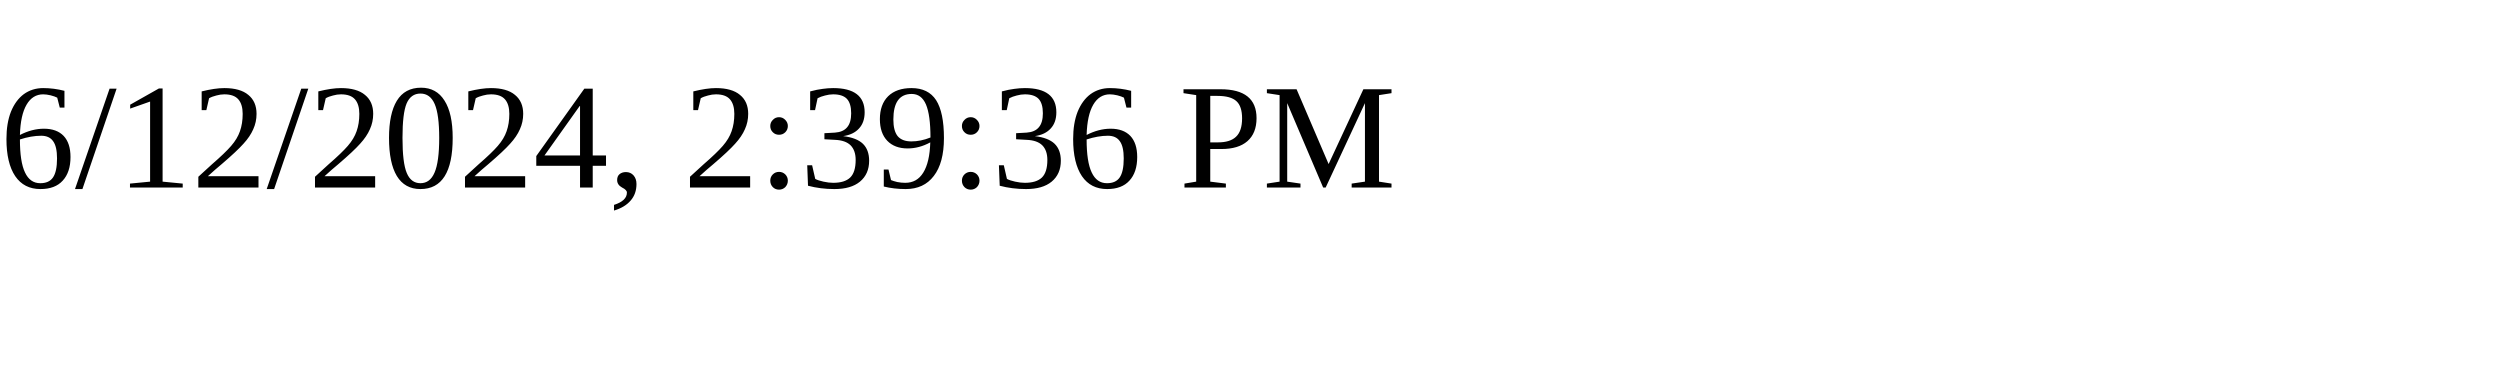
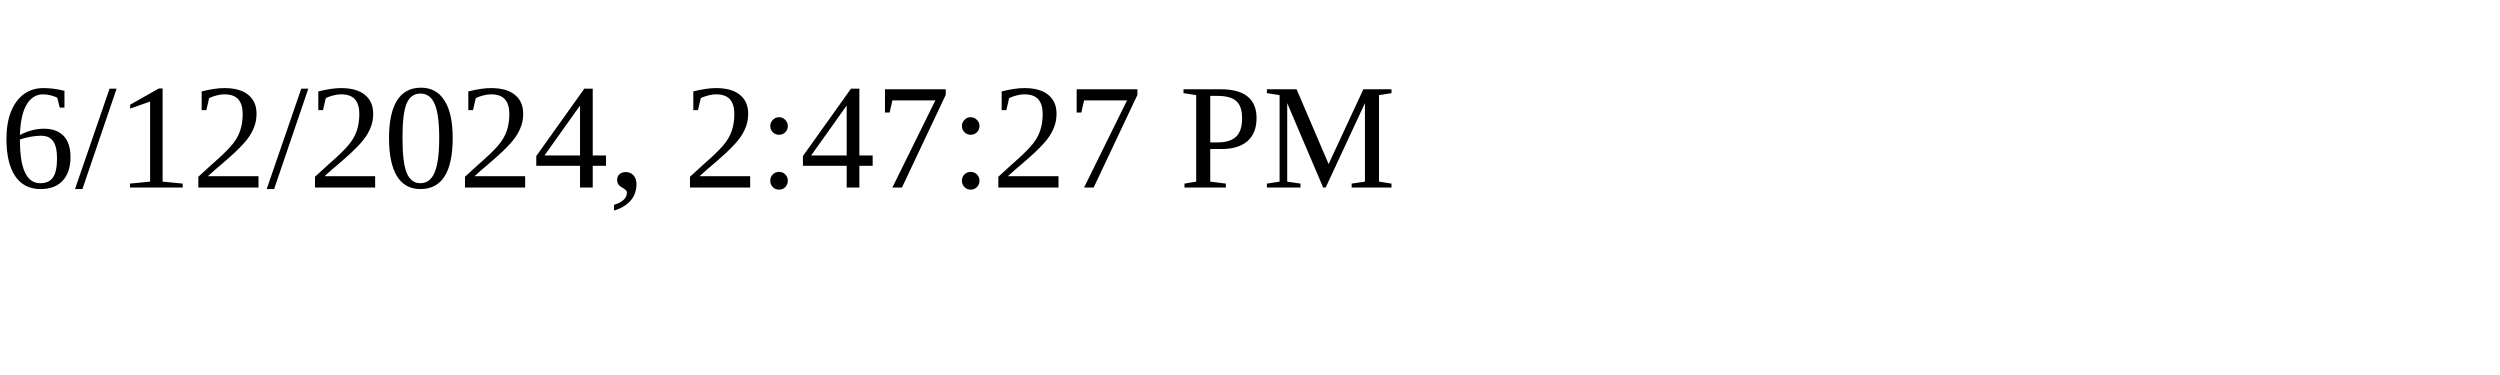
<svg xmlns="http://www.w3.org/2000/svg" height="30" width="200">
-   <text x="0" y="15">6/12/2024, 2:39:36 PM</text>
+   <text x="0" y="15">6/12/2024, 2:47:27 PM</text>
</svg>
